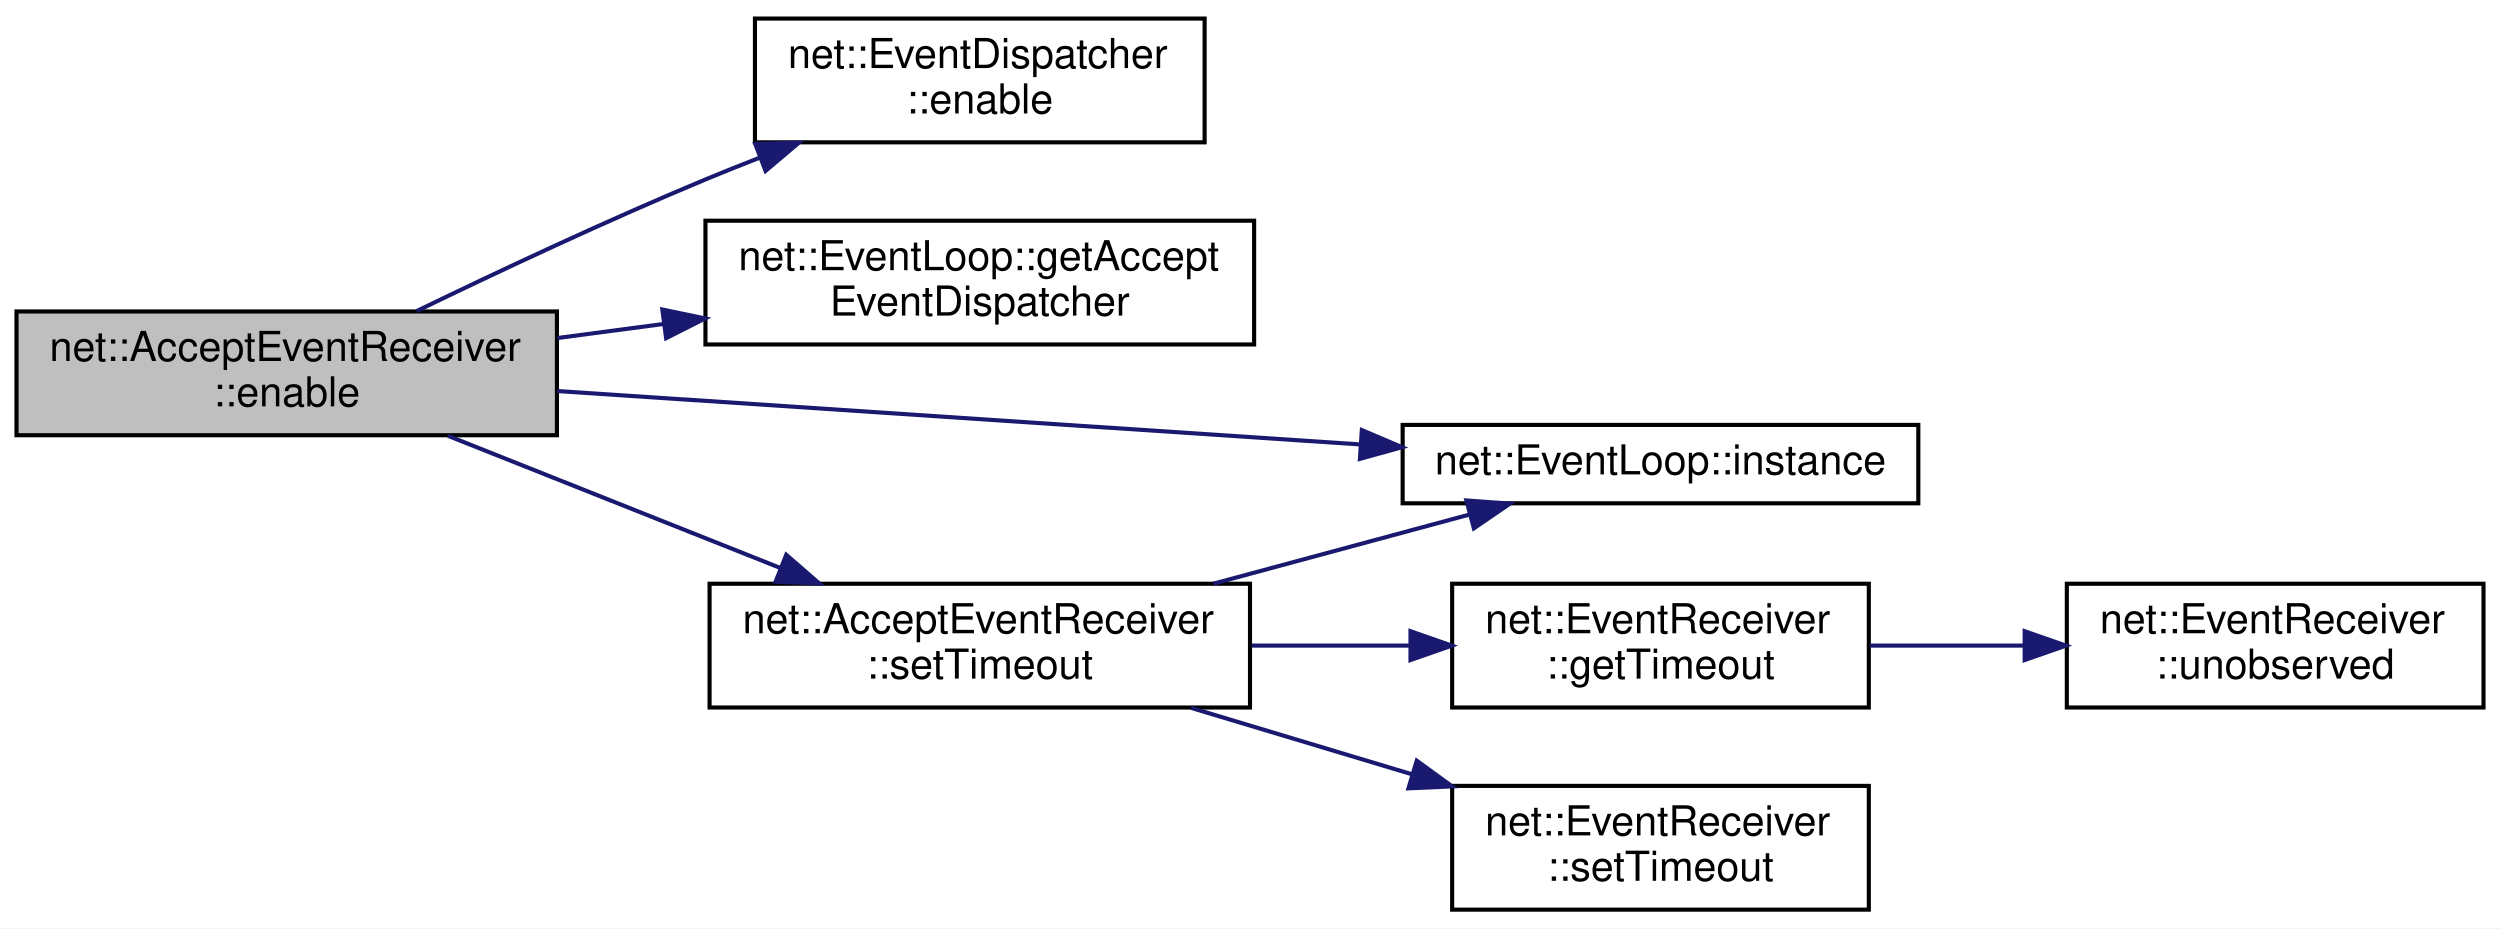
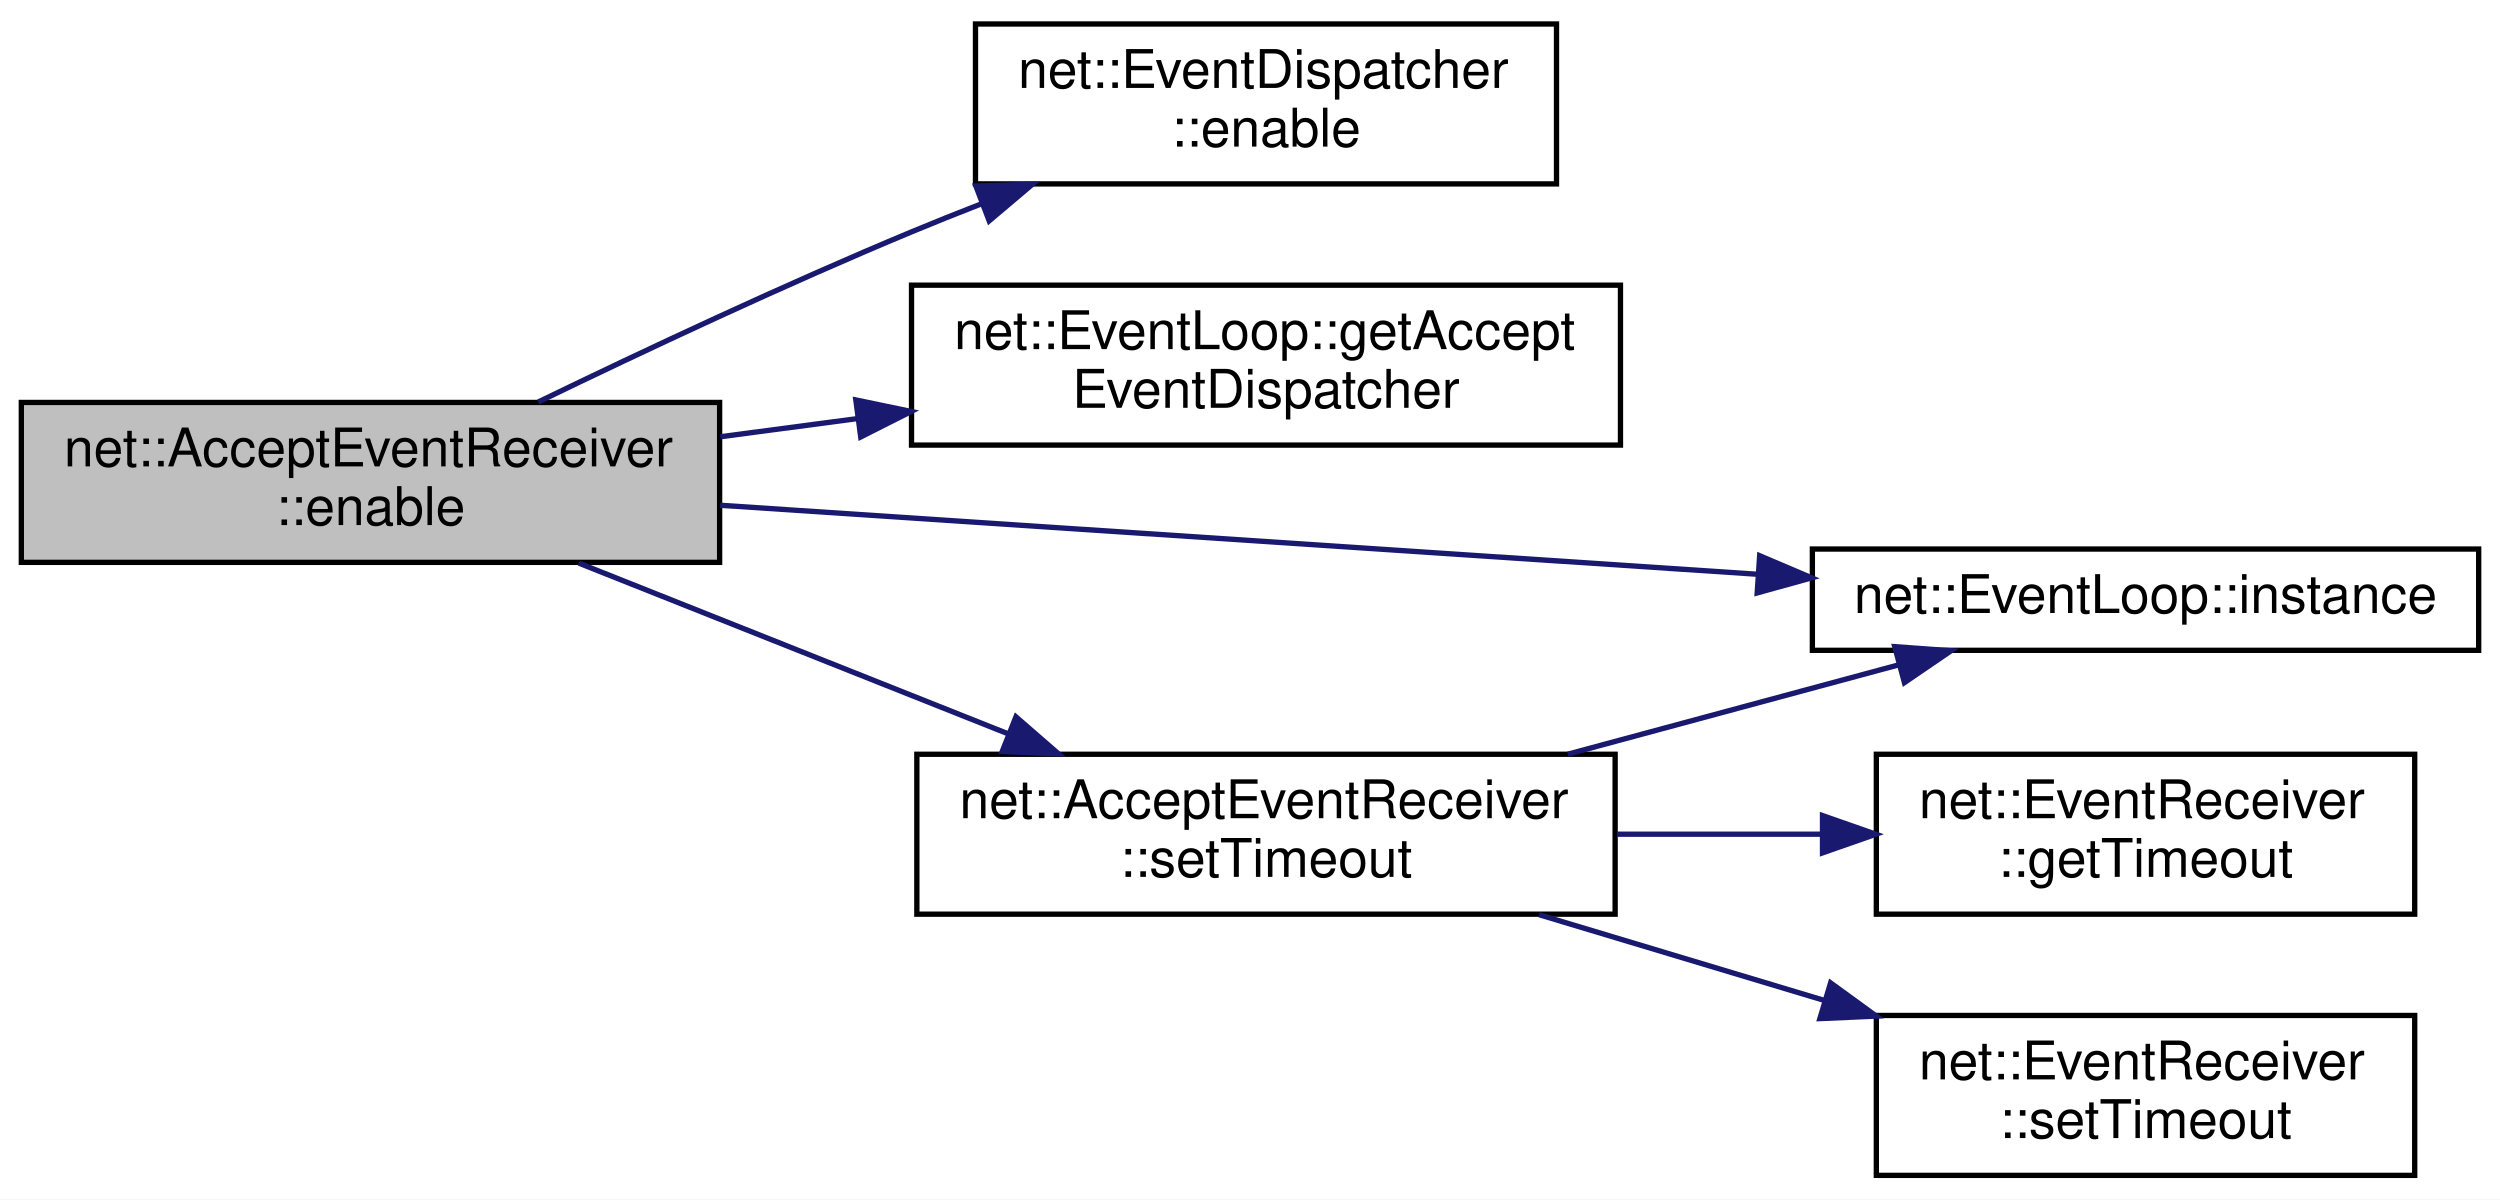
- <svg xmlns="http://www.w3.org/2000/svg" xmlns:xlink="http://www.w3.org/1999/xlink" width="606pt" height="225pt" viewBox="0.00 0.00 606.00 225.00">
+ <svg xmlns="http://www.w3.org/2000/svg" xmlns:xlink="http://www.w3.org/1999/xlink" width="469pt" height="225pt" viewBox="0.00 0.00 469.00 225.00">
  <g id="graph0" class="graph" transform="scale(1 1) rotate(0) translate(4 221)">
-     <polygon fill="white" stroke="transparent" points="-4,4 -4,-221 602,-221 602,4 -4,4" />
+     <polygon fill="white" stroke="transparent" points="-4,4 -4,-221 465,-221 465,4 -4,4" />
    <g id="node1" class="node">
      <g id="a_node1">
        <a xlink:title=" ">
          <polygon fill="#bfbfbf" stroke="black" points="0,-115.5 0,-145.5 131,-145.5 131,-115.5 0,-115.5" />
          <text text-anchor="start" x="8" y="-133.5" font-family="Helvetica,sans-Serif" font-size="10.00">net::AcceptEventReceiver</text>
          <text text-anchor="middle" x="65.5" y="-122.5" font-family="Helvetica,sans-Serif" font-size="10.00">::enable</text>
        </a>
      </g>
    </g>
    <g id="node2" class="node">
      <g id="a_node2">
        <a xlink:href="classnet_1_1_event_dispatcher.html#aa1cf5744a83745726edc733e58c4ae7f" target="_top" xlink:title=" ">
          <polygon fill="white" stroke="black" points="179,-186.5 179,-216.5 288,-216.5 288,-186.5 179,-186.5" />
          <text text-anchor="start" x="187" y="-204.5" font-family="Helvetica,sans-Serif" font-size="10.00">net::EventDispatcher</text>
          <text text-anchor="middle" x="233.5" y="-193.5" font-family="Helvetica,sans-Serif" font-size="10.00">::enable</text>
        </a>
      </g>
    </g>
    <g id="edge1" class="edge">
      <path fill="none" stroke="midnightblue" d="M96.98,-145.59C116.75,-155.17 143.17,-167.58 167,-177.5 171.2,-179.25 175.58,-181 180,-182.72" />
      <polygon fill="midnightblue" stroke="midnightblue" points="179.07,-186.11 189.66,-186.41 181.57,-179.57 179.07,-186.11" />
    </g>
    <g id="node3" class="node">
      <g id="a_node3">
        <a xlink:href="classnet_1_1_event_loop.html#af0b7c67361c334c4bcf10eab9bf65ea9" target="_top" xlink:title=" ">
          <polygon fill="white" stroke="black" points="167,-137.5 167,-167.5 300,-167.5 300,-137.5 167,-137.5" />
          <text text-anchor="start" x="175" y="-155.5" font-family="Helvetica,sans-Serif" font-size="10.00">net::EventLoop::getAccept</text>
          <text text-anchor="middle" x="233.5" y="-144.5" font-family="Helvetica,sans-Serif" font-size="10.00">EventDispatcher</text>
        </a>
      </g>
    </g>
    <g id="edge2" class="edge">
      <path fill="none" stroke="midnightblue" d="M131.16,-139.07C139.6,-140.19 148.3,-141.34 156.9,-142.48" />
      <polygon fill="midnightblue" stroke="midnightblue" points="156.55,-145.97 166.93,-143.81 157.47,-139.03 156.55,-145.97" />
    </g>
    <g id="node4" class="node">
      <g id="a_node4">
        <a xlink:href="classnet_1_1_event_loop.html#a6d8bfd6fa03bb6bf423035ab190657ef" target="_top" xlink:title=" ">
          <polygon fill="white" stroke="black" points="336,-99 336,-118 461,-118 461,-99 336,-99" />
          <text text-anchor="middle" x="398.5" y="-106" font-family="Helvetica,sans-Serif" font-size="10.00">net::EventLoop::instance</text>
        </a>
      </g>
    </g>
    <g id="edge3" class="edge">
      <path fill="none" stroke="midnightblue" d="M131.11,-126.21C187.01,-122.49 267.76,-117.12 325.68,-113.27" />
      <polygon fill="midnightblue" stroke="midnightblue" points="326.11,-116.75 335.86,-112.6 325.65,-109.77 326.11,-116.75" />
    </g>
    <g id="node5" class="node">
      <g id="a_node5">
        <a xlink:href="classnet_1_1_accept_event_receiver.html#a90d906c330f05b859bc4204899393813" target="_top" xlink:title=" ">
          <polygon fill="white" stroke="black" points="168,-49.5 168,-79.5 299,-79.5 299,-49.5 168,-49.5" />
          <text text-anchor="start" x="176" y="-67.5" font-family="Helvetica,sans-Serif" font-size="10.00">net::AcceptEventReceiver</text>
          <text text-anchor="middle" x="233.5" y="-56.5" font-family="Helvetica,sans-Serif" font-size="10.00">::setTimeout</text>
        </a>
      </g>
    </g>
    <g id="edge4" class="edge">
      <path fill="none" stroke="midnightblue" d="M104.58,-115.36C128.52,-105.84 159.59,-93.49 185.11,-83.34" />
      <polygon fill="midnightblue" stroke="midnightblue" points="186.59,-86.52 194.59,-79.57 184.01,-80.01 186.59,-86.52" />
    </g>
-     <g id="edge7" class="edge">
+     <g id="edge6" class="edge">
      <path fill="none" stroke="midnightblue" d="M290.14,-79.52C310.4,-84.99 333.04,-91.1 352.29,-96.3" />
      <polygon fill="midnightblue" stroke="midnightblue" points="351.45,-99.69 362.02,-98.92 353.27,-92.94 351.45,-99.69" />
    </g>
    <g id="node6" class="node">
      <g id="a_node6">
        <a xlink:href="classnet_1_1_event_receiver.html#a42477f416cc319660c15318f674f7cda" target="_top" xlink:title=" ">
          <polygon fill="white" stroke="black" points="348,-49.5 348,-79.5 449,-79.5 449,-49.5 348,-49.5" />
          <text text-anchor="start" x="356" y="-67.5" font-family="Helvetica,sans-Serif" font-size="10.00">net::EventReceiver</text>
          <text text-anchor="middle" x="398.5" y="-56.5" font-family="Helvetica,sans-Serif" font-size="10.00">::getTimeout</text>
        </a>
      </g>
    </g>
    <g id="edge5" class="edge">
      <path fill="none" stroke="midnightblue" d="M299.39,-64.5C312.01,-64.5 325.19,-64.5 337.64,-64.5" />
      <polygon fill="midnightblue" stroke="midnightblue" points="337.9,-68 347.9,-64.5 337.9,-61 337.9,-68" />
    </g>
-     <g id="node8" class="node">
-       <g id="a_node8">
+     <g id="node7" class="node">
+       <g id="a_node7">
        <a xlink:href="classnet_1_1_event_receiver.html#a26d6a5c5cdd5300540a937c17f91fdcd" target="_top" xlink:title=" ">
          <polygon fill="white" stroke="black" points="348,-0.5 348,-30.5 449,-30.5 449,-0.5 348,-0.5" />
          <text text-anchor="start" x="356" y="-18.5" font-family="Helvetica,sans-Serif" font-size="10.00">net::EventReceiver</text>
          <text text-anchor="middle" x="398.5" y="-7.5" font-family="Helvetica,sans-Serif" font-size="10.00">::setTimeout</text>
        </a>
      </g>
    </g>
-     <g id="edge8" class="edge">
+     <g id="edge7" class="edge">
      <path fill="none" stroke="midnightblue" d="M284.74,-49.4C301.7,-44.3 320.8,-38.56 338.4,-33.27" />
      <polygon fill="midnightblue" stroke="midnightblue" points="339.42,-36.61 347.99,-30.38 337.41,-29.91 339.42,-36.61" />
    </g>
-     <g id="node7" class="node">
-       <g id="a_node7">
-         <a xlink:href="classnet_1_1_event_receiver.html#ad40f8b29dc71258c520f51f10e35848f" target="_top" xlink:title=" ">
-           <polygon fill="white" stroke="black" points="497,-49.5 497,-79.5 598,-79.5 598,-49.5 497,-49.5" />
-           <text text-anchor="start" x="505" y="-67.5" font-family="Helvetica,sans-Serif" font-size="10.00">net::EventReceiver</text>
-           <text text-anchor="middle" x="547.5" y="-56.5" font-family="Helvetica,sans-Serif" font-size="10.00">::unobserved</text>
-         </a>
-       </g>
-     </g>
-     <g id="edge6" class="edge">
-       <path fill="none" stroke="midnightblue" d="M449.27,-64.5C461.24,-64.5 474.16,-64.5 486.54,-64.5" />
-       <polygon fill="midnightblue" stroke="midnightblue" points="486.78,-68 496.78,-64.5 486.78,-61 486.78,-68" />
-     </g>
  </g>
</svg>
